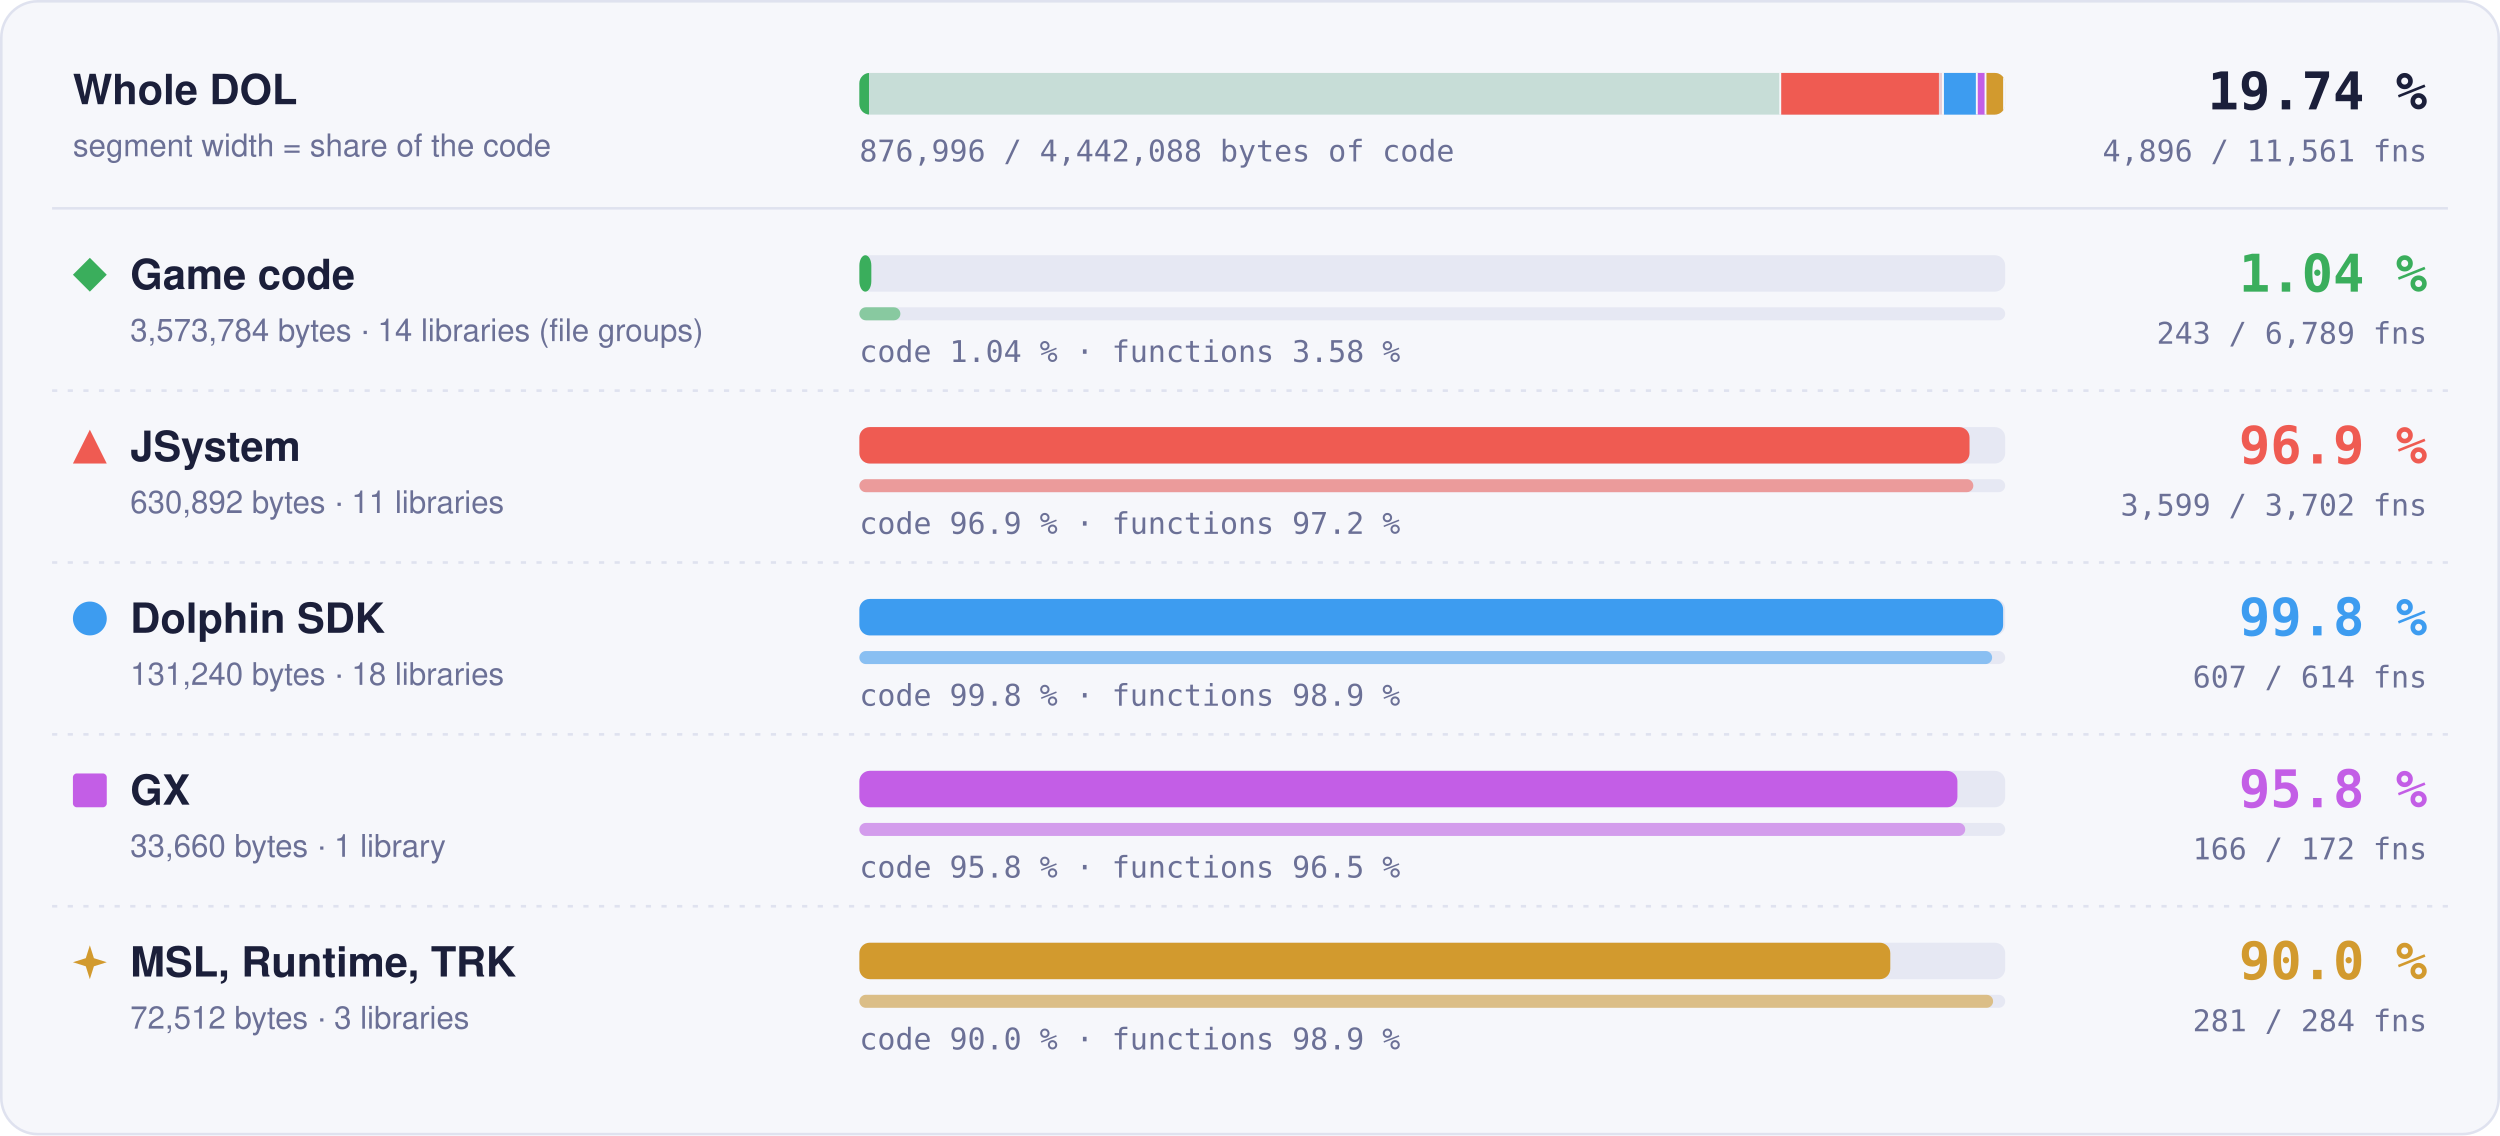
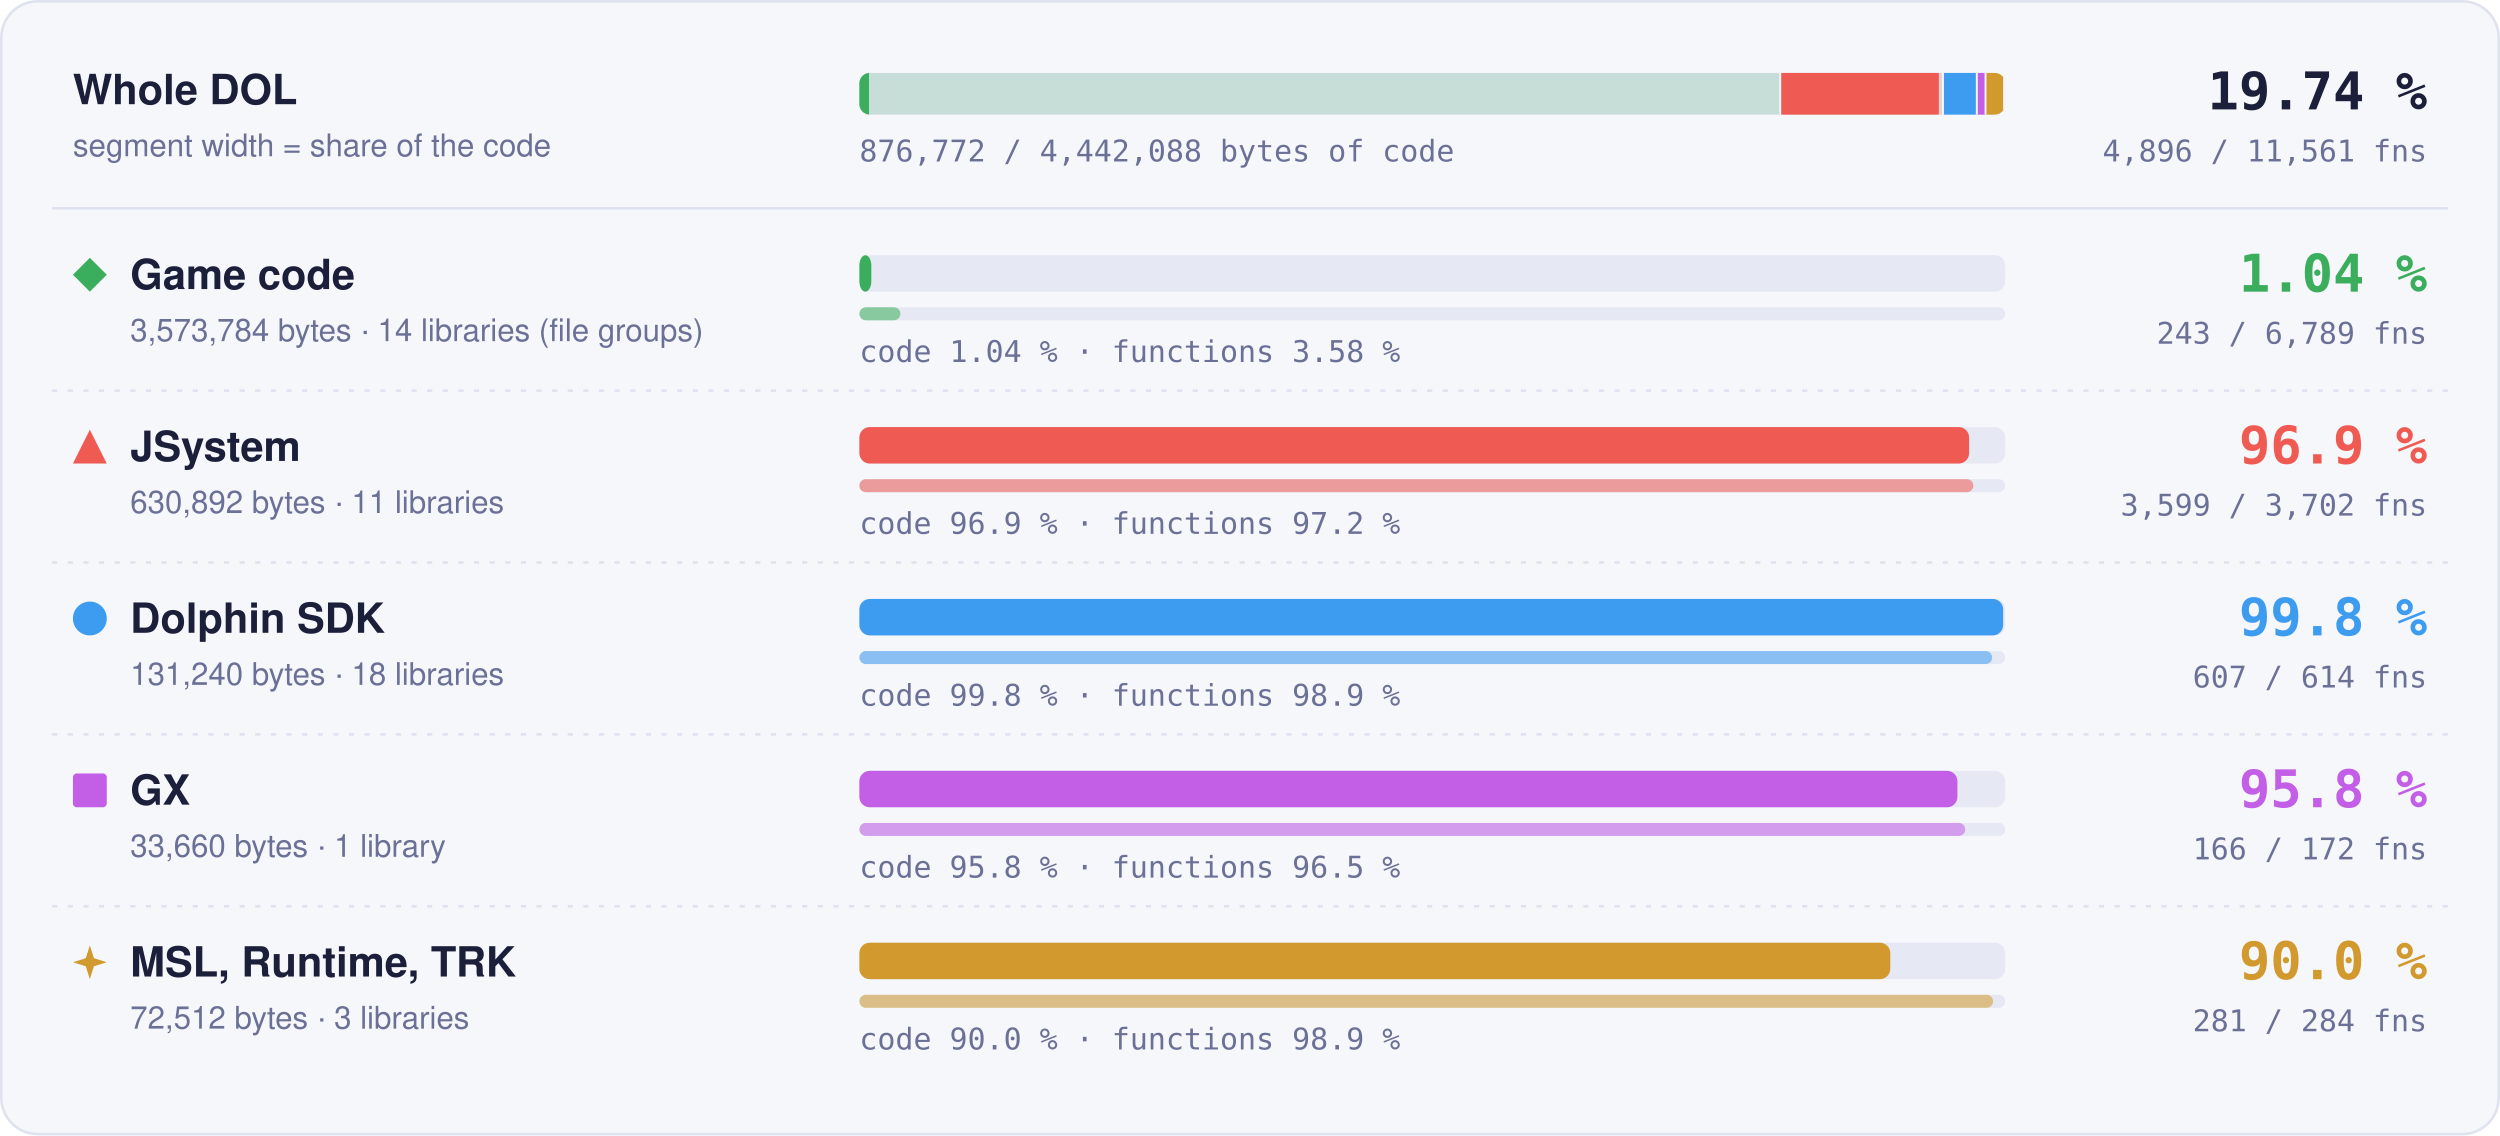
<svg xmlns="http://www.w3.org/2000/svg" width="960" height="436" viewBox="0 0 960 436" role="img" aria-label="Matched code and functions per region: Game code 1.04 % of code, 243 of 6789 functions; JSystem 96.9 % of code, 3599 of 3702 functions; Dolphin SDK 99.8 % of code, 607 of 614 functions; GX 95.8 % of code, 166 of 172 functions; MSL, Runtime, TRK 90.0 % of code, 281 of 284 functions">
  <style>text { font-family: -apple-system, BlinkMacSystemFont, 'Segoe UI', Helvetica, Arial, sans-serif; } .mono { font-family: ui-monospace, SFMono-Regular, 'SF Mono', Menlo, Consolas, monospace; } .grow { transform-box: fill-box; transform-origin: 0 50%; animation: grow 1.4s cubic-bezier(.2,.8,.2,1) both; } @keyframes grow { from { transform: scaleX(0); } } @media (prefers-reduced-motion: reduce) { * { animation: none !important; } }</style>
  <rect x="0.5" y="0.5" width="959" height="435" rx="14" fill="#f6f7fb" stroke="#dfe2ef" />
  <text x="28" y="40" font-size="16" font-weight="700" fill="#1b1f3a">Whole DOL</text>
  <text x="28" y="60" font-size="12" fill="#6b7096">segment width = share of the code</text>
  <rect x="330" y="28" width="440" height="16" rx="4" fill="#e6e8f3" />
  <clipPath id="wb">
    <rect x="330" y="28" width="440" height="16" rx="4" />
  </clipPath>
  <g clip-path="url(#wb)">
    <rect x="330.00" y="28" width="353.99" height="16" fill="#3aae5c" fill-opacity="0.18" />
    <rect class="grow" x="330.00" y="28" width="3.69" height="16" fill="#3aae5c" />
    <rect x="683.24" y="28" width="1.5" height="16" fill="#f6f7fb" />
    <rect x="683.99" y="28" width="62.49" height="16" fill="#ef5b52" fill-opacity="0.18" />
-     <rect class="grow" x="683.99" y="28" width="60.55" height="16" fill="#ef5b52" />
+     <rect class="grow" x="683.99" y="28" width="60.52" height="16" fill="#ef5b52" />
    <rect x="745.73" y="28" width="1.5" height="16" fill="#f6f7fb" />
    <rect x="746.48" y="28" width="13.00" height="16" fill="#3d9cf0" fill-opacity="0.18" />
    <rect class="grow" x="746.48" y="28" width="12.98" height="16" fill="#3d9cf0" />
    <rect x="758.73" y="28" width="1.5" height="16" fill="#f6f7fb" />
    <rect x="759.48" y="28" width="3.33" height="16" fill="#c35ee6" fill-opacity="0.18" />
    <rect class="grow" x="759.48" y="28" width="3.20" height="16" fill="#c35ee6" />
    <rect x="762.07" y="28" width="1.5" height="16" fill="#f6f7fb" />
    <rect x="762.82" y="28" width="7.18" height="16" fill="#d29a2e" fill-opacity="0.18" />
    <rect class="grow" x="762.82" y="28" width="6.46" height="16" fill="#d29a2e" />
    <rect x="769.25" y="28" width="1.5" height="16" fill="#f6f7fb" />
  </g>
  <text x="932" y="42" text-anchor="end" class="mono" font-size="20" font-weight="700" fill="#1b1f3a">19.74 %</text>
  <text x="932" y="62" text-anchor="end" class="mono" font-size="11.5" fill="#6b7096">4,896 / 11,561 fns</text>
-   <text x="330" y="62" class="mono" font-size="11.5" fill="#6b7096">876,996 / 4,442,088 bytes of code</text>
+   <text x="330" y="62" class="mono" font-size="11.5" fill="#6b7096">876,772 / 4,442,088 bytes of code</text>
  <line x1="20" x2="940" y1="80" y2="80" stroke="#dfe2ef" />
  <g fill="#3aae5c">
    <path d="M34.5 99L41 105.5L34.5 112L28 105.5Z" />
  </g>
  <text x="50" y="111" font-size="16" font-weight="700" fill="#1b1f3a">Game code</text>
  <text x="50" y="131" font-size="12" fill="#6b7096">3,573,784 bytes · 14 libraries (file groups)</text>
  <rect x="330" y="98" width="440" height="14" rx="4" fill="#e6e8f3" />
  <rect class="grow" style="animation-delay:0.0s" x="330" y="98" width="4.59" height="14" rx="4" fill="#3aae5c" />
  <rect x="330" y="118" width="440" height="5" rx="2.5" fill="#e6e8f3" />
  <rect class="grow" style="animation-delay:0.2s" x="330" y="118" width="15.75" height="5" rx="2.5" fill="#3aae5c" fill-opacity="0.55" />
  <text x="330" y="139" class="mono" font-size="11.5" fill="#6b7096">code 1.04 % · functions 3.58 %</text>
  <text x="932" y="112" text-anchor="end" class="mono" font-size="20" font-weight="700" fill="#3aae5c">1.04 %</text>
  <text x="932" y="132" text-anchor="end" class="mono" font-size="11.5" fill="#6b7096">243 / 6,789 fns</text>
  <line x1="20" x2="940" y1="150" y2="150" stroke="#dfe2ef" stroke-dasharray="2 4" />
  <g fill="#ef5b52">
    <path d="M34.5 165L41 178L28 178Z" />
  </g>
  <text x="50" y="177" font-size="16" font-weight="700" fill="#1b1f3a">JSystem</text>
  <text x="50" y="197" font-size="12" fill="#6b7096">630,892 bytes · 11 libraries</text>
  <rect x="330" y="164" width="440" height="14" rx="4" fill="#e6e8f3" />
-   <rect class="grow" style="animation-delay:0.1s" x="330" y="164" width="426.30" height="14" rx="4" fill="#ef5b52" />
+   <rect class="grow" style="animation-delay:0.1s" x="330" y="164" width="426.14" height="14" rx="4" fill="#ef5b52" />
  <rect x="330" y="184" width="440" height="5" rx="2.5" fill="#e6e8f3" />
  <rect class="grow" style="animation-delay:0.3s" x="330" y="184" width="427.76" height="5" rx="2.5" fill="#ef5b52" fill-opacity="0.55" />
  <text x="330" y="205" class="mono" font-size="11.5" fill="#6b7096">code 96.9 % · functions 97.2 %</text>
  <text x="932" y="178" text-anchor="end" class="mono" font-size="20" font-weight="700" fill="#ef5b52">96.9 %</text>
  <text x="932" y="198" text-anchor="end" class="mono" font-size="11.5" fill="#6b7096">3,599 / 3,702 fns</text>
  <line x1="20" x2="940" y1="216" y2="216" stroke="#dfe2ef" stroke-dasharray="2 4" />
  <g fill="#3d9cf0">
    <circle cx="34.5" cy="237.5" r="6.5" />
  </g>
  <text x="50" y="243" font-size="16" font-weight="700" fill="#1b1f3a">Dolphin SDK</text>
  <text x="50" y="263" font-size="12" fill="#6b7096">131,240 bytes · 18 libraries</text>
  <rect x="330" y="230" width="440" height="14" rx="4" fill="#e6e8f3" />
  <rect class="grow" style="animation-delay:0.2s" x="330" y="230" width="439.20" height="14" rx="4" fill="#3d9cf0" />
  <rect x="330" y="250" width="440" height="5" rx="2.5" fill="#e6e8f3" />
  <rect class="grow" style="animation-delay:0.4s" x="330" y="250" width="434.98" height="5" rx="2.5" fill="#3d9cf0" fill-opacity="0.55" />
  <text x="330" y="271" class="mono" font-size="11.5" fill="#6b7096">code 99.8 % · functions 98.9 %</text>
  <text x="932" y="244" text-anchor="end" class="mono" font-size="20" font-weight="700" fill="#3d9cf0">99.8 %</text>
  <text x="932" y="264" text-anchor="end" class="mono" font-size="11.5" fill="#6b7096">607 / 614 fns</text>
  <line x1="20" x2="940" y1="282" y2="282" stroke="#dfe2ef" stroke-dasharray="2 4" />
  <g fill="#c35ee6">
    <rect x="28" y="297" width="13" height="13" rx="1.5" />
  </g>
  <text x="50" y="309" font-size="16" font-weight="700" fill="#1b1f3a">GX</text>
  <text x="50" y="329" font-size="12" fill="#6b7096">33,660 bytes · 1 library</text>
  <rect x="330" y="296" width="440" height="14" rx="4" fill="#e6e8f3" />
  <rect class="grow" style="animation-delay:0.3s" x="330" y="296" width="421.65" height="14" rx="4" fill="#c35ee6" />
  <rect x="330" y="316" width="440" height="5" rx="2.5" fill="#e6e8f3" />
  <rect class="grow" style="animation-delay:0.5s" x="330" y="316" width="424.65" height="5" rx="2.5" fill="#c35ee6" fill-opacity="0.55" />
  <text x="330" y="337" class="mono" font-size="11.5" fill="#6b7096">code 95.8 % · functions 96.5 %</text>
  <text x="932" y="310" text-anchor="end" class="mono" font-size="20" font-weight="700" fill="#c35ee6">95.8 %</text>
  <text x="932" y="330" text-anchor="end" class="mono" font-size="11.5" fill="#6b7096">166 / 172 fns</text>
  <line x1="20" x2="940" y1="348" y2="348" stroke="#dfe2ef" stroke-dasharray="2 4" />
  <g fill="#d29a2e">
    <path d="M34.5 363L36.06 367.94L41 369.5L36.06 371.06L34.5 376L32.94 371.06L28 369.5L32.94 367.94Z" />
  </g>
  <text x="50" y="375" font-size="16" font-weight="700" fill="#1b1f3a">MSL, Runtime, TRK</text>
  <text x="50" y="395" font-size="12" fill="#6b7096">72,512 bytes · 3 libraries</text>
  <rect x="330" y="362" width="440" height="14" rx="4" fill="#e6e8f3" />
  <rect class="grow" style="animation-delay:0.4s" x="330" y="362" width="395.87" height="14" rx="4" fill="#d29a2e" />
  <rect x="330" y="382" width="440" height="5" rx="2.5" fill="#e6e8f3" />
  <rect class="grow" style="animation-delay:0.6s" x="330" y="382" width="435.35" height="5" rx="2.5" fill="#d29a2e" fill-opacity="0.55" />
  <text x="330" y="403" class="mono" font-size="11.5" fill="#6b7096">code 90.0 % · functions 98.9 %</text>
  <text x="932" y="376" text-anchor="end" class="mono" font-size="20" font-weight="700" fill="#d29a2e">90.0 %</text>
  <text x="932" y="396" text-anchor="end" class="mono" font-size="11.5" fill="#6b7096">281 / 284 fns</text>
</svg>
